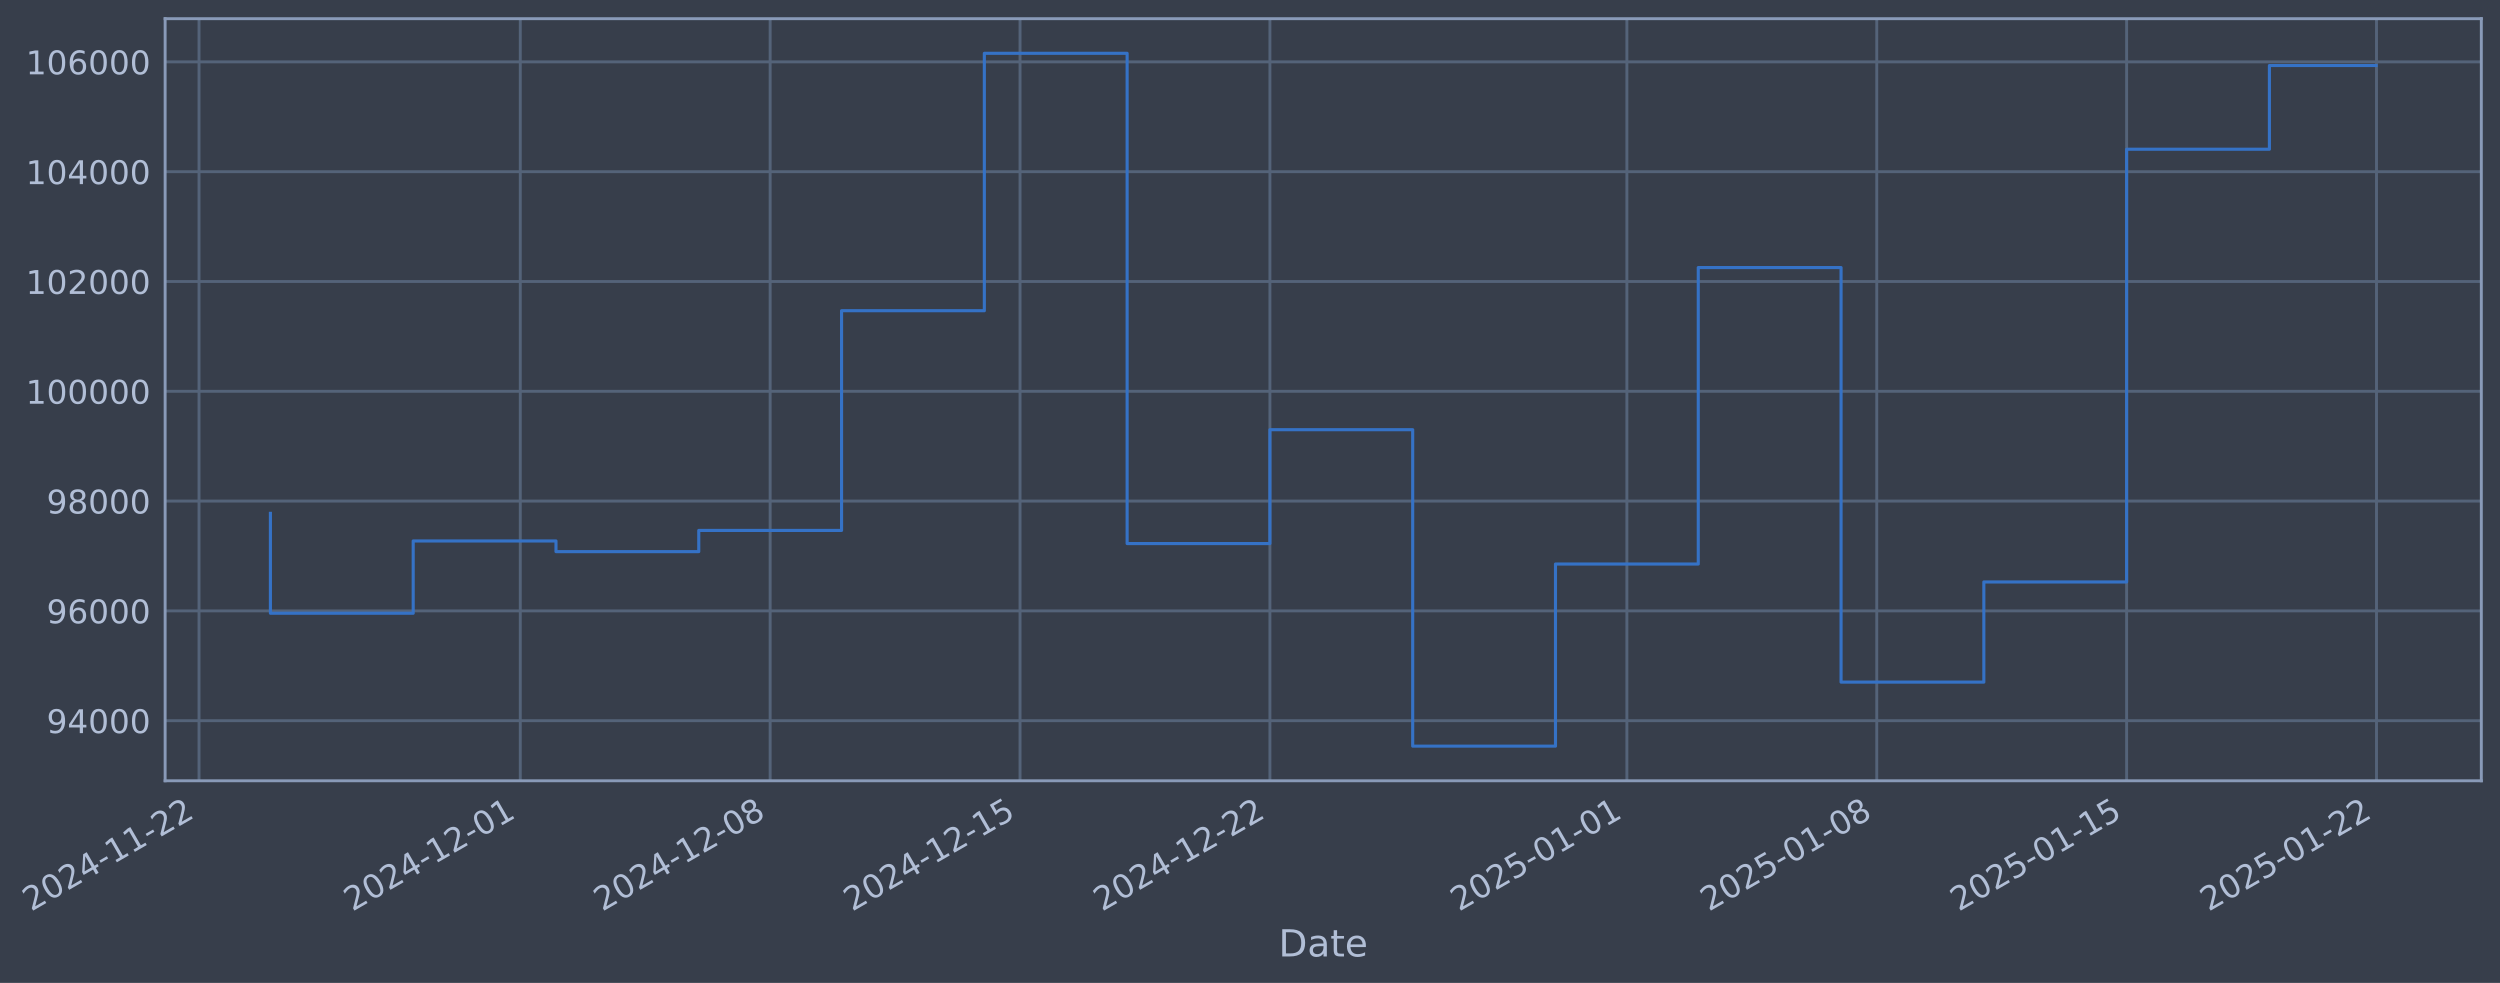
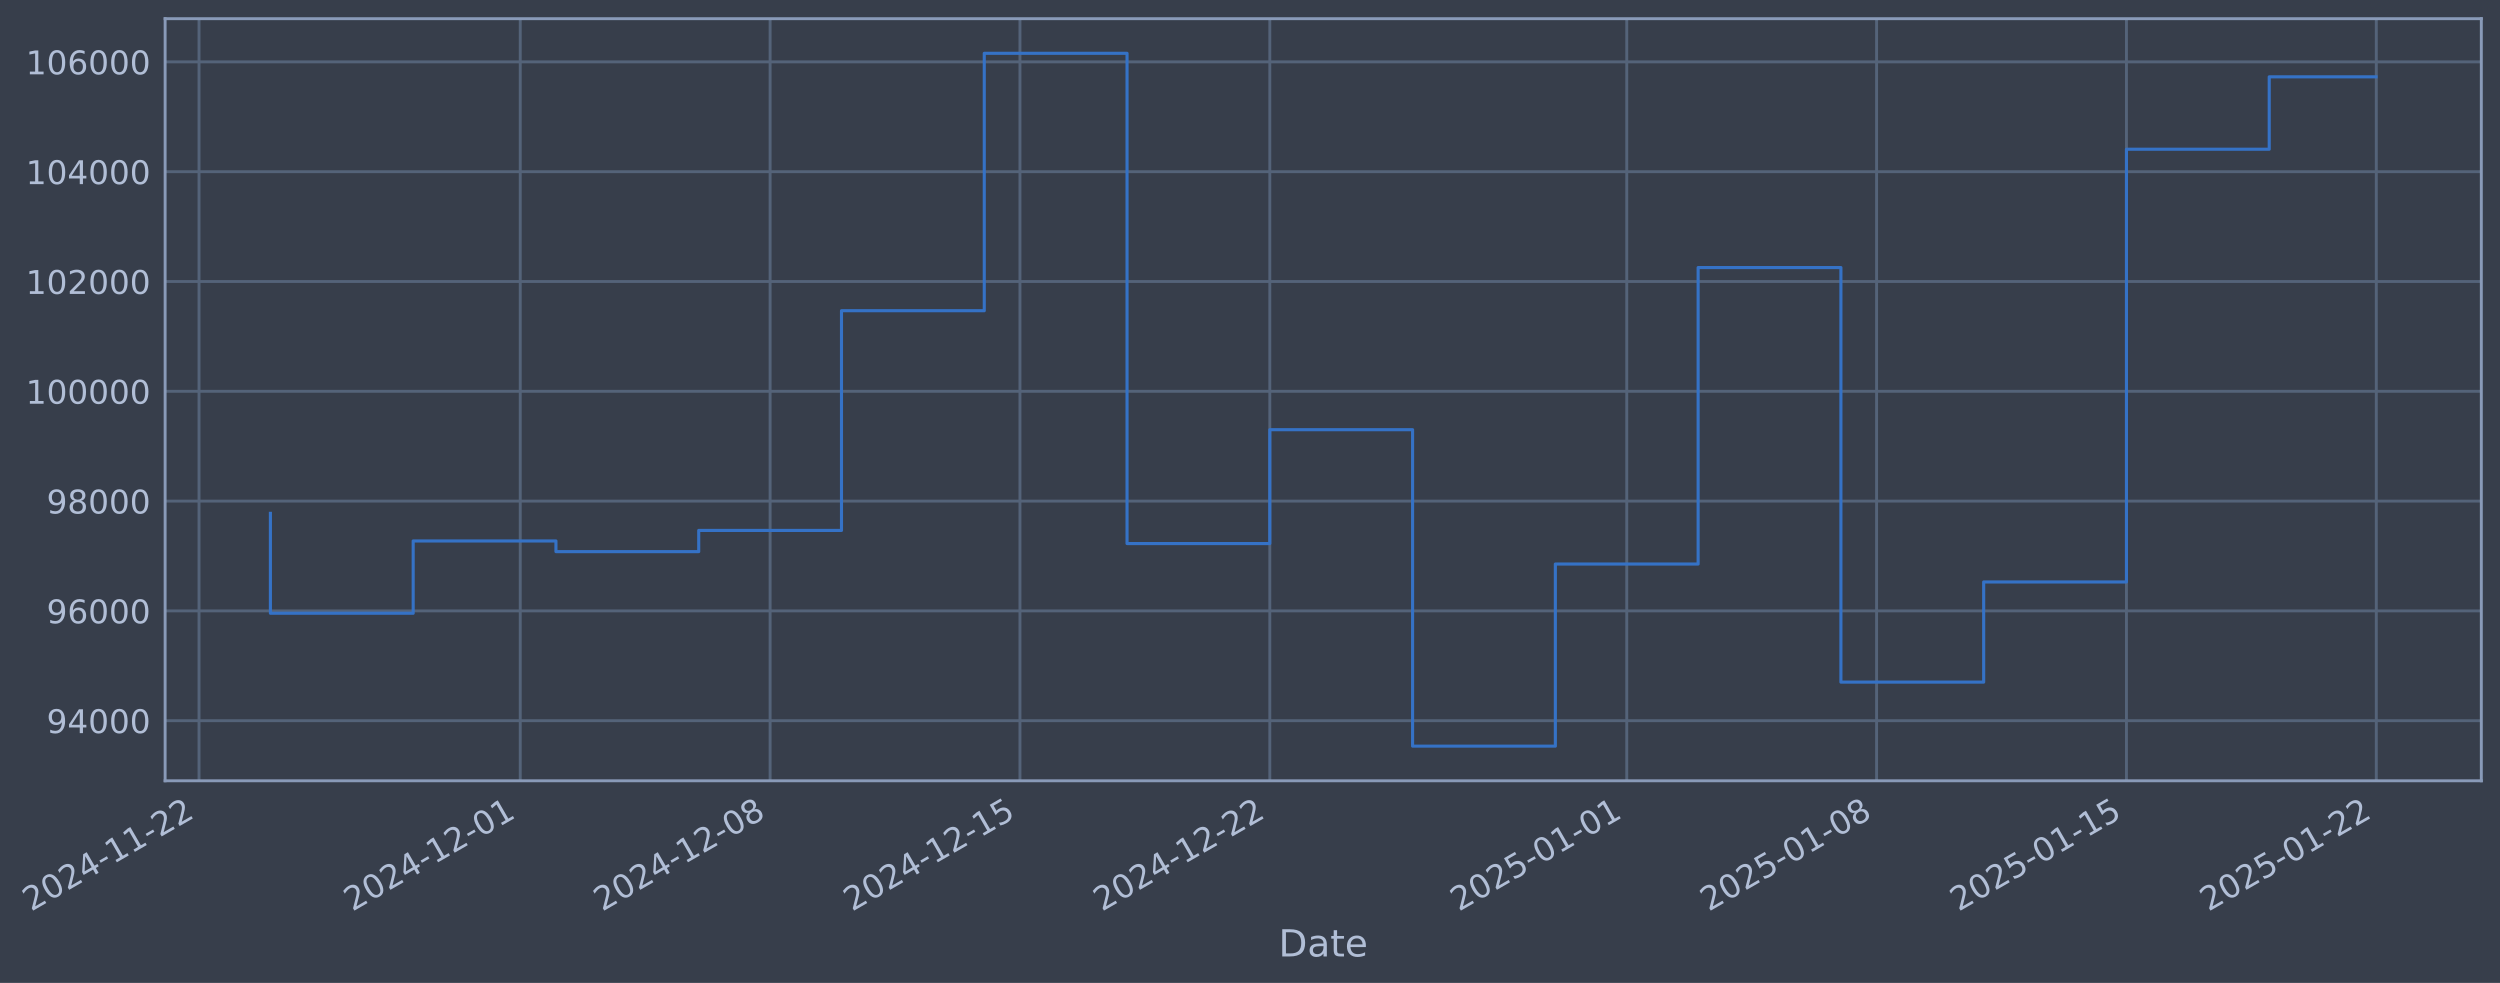
- <svg xmlns="http://www.w3.org/2000/svg" xmlns:xlink="http://www.w3.org/1999/xlink" width="963.65pt" height="378.87pt" viewBox="0 0 963.65 378.87" version="1.1">
+ <svg xmlns="http://www.w3.org/2000/svg" xmlns:xlink="http://www.w3.org/1999/xlink" width="963.647pt" height="378.87pt" viewBox="0 0 963.647 378.87" version="1.1">
  <defs>
    <style type="text/css">*{stroke-linejoin: round; stroke-linecap: butt}</style>
  </defs>
  <g id="figure_1">
    <g id="patch_1">
-       <path d="M 0 378.87  L 963.65 378.87  L 963.65 0  L 0 0  z " style="fill: #373e4b" />
+       <path d="M 0 378.87  L 963.647 378.87  L 963.647 0  L 0 0  z " style="fill: #373e4b" />
    </g>
    <g id="axes_1">
      <g id="patch_2">
-         <path d="M 63.65 300.96  L 956.45 300.96  L 956.45 7.2  L 63.65 7.2  z " style="fill: #373e4b" />
+         <path d="M 63.647 300.96  L 956.447 300.96  L 956.447 7.2  L 63.647 7.2  z " style="fill: #373e4b" />
      </g>
      <g id="matplotlib.axis_1">
        <g id="xtick_1">
          <g id="line2d_1">
-             <path d="M 76.713 300.96  L 76.713 7.2  " clip-path="url(#pb932b47fc0)" style="fill: none; stroke: #546379; stroke-width: 1.12; stroke-linecap: square" />
+             <path d="M 76.713 300.96  L 76.713 7.2  " clip-path="url(#pd639f2179a)" style="fill: none; stroke: #546379; stroke-width: 1.12; stroke-linecap: square" />
          </g>
          <g id="line2d_2" />
          <g id="text_1">
            <g style="fill: #b1bed6" transform="translate(11.98702 351.4642) rotate(-30) scale(0.126 -0.126)">
              <defs>
                <path id="DejaVuSans-32" d="M 1228 531  L 3431 531  L 3431 0  L 469 0  L 469 531  Q 828 903 1448 1529  Q 2069 2156 2228 2338  Q 2531 2678 2651 2914  Q 2772 3150 2772 3378  Q 2772 3750 2511 3984  Q 2250 4219 1831 4219  Q 1534 4219 1204 4116  Q 875 4013 500 3803  L 500 4441  Q 881 4594 1212 4672  Q 1544 4750 1819 4750  Q 2544 4750 2975 4387  Q 3406 4025 3406 3419  Q 3406 3131 3298 2873  Q 3191 2616 2906 2266  Q 2828 2175 2409 1742  Q 1991 1309 1228 531  z " transform="scale(0.015625)" />
                <path id="DejaVuSans-30" d="M 2034 4250  Q 1547 4250 1301 3770  Q 1056 3291 1056 2328  Q 1056 1369 1301 889  Q 1547 409 2034 409  Q 2525 409 2770 889  Q 3016 1369 3016 2328  Q 3016 3291 2770 3770  Q 2525 4250 2034 4250  z M 2034 4750  Q 2819 4750 3233 4129  Q 3647 3509 3647 2328  Q 3647 1150 3233 529  Q 2819 -91 2034 -91  Q 1250 -91 836 529  Q 422 1150 422 2328  Q 422 3509 836 4129  Q 1250 4750 2034 4750  z " transform="scale(0.015625)" />
                <path id="DejaVuSans-34" d="M 2419 4116  L 825 1625  L 2419 1625  L 2419 4116  z M 2253 4666  L 3047 4666  L 3047 1625  L 3713 1625  L 3713 1100  L 3047 1100  L 3047 0  L 2419 0  L 2419 1100  L 313 1100  L 313 1709  L 2253 4666  z " transform="scale(0.015625)" />
                <path id="DejaVuSans-2d" d="M 313 2009  L 1997 2009  L 1997 1497  L 313 1497  L 313 2009  z " transform="scale(0.015625)" />
                <path id="DejaVuSans-31" d="M 794 531  L 1825 531  L 1825 4091  L 703 3866  L 703 4441  L 1819 4666  L 2450 4666  L 2450 531  L 3481 531  L 3481 0  L 794 0  L 794 531  z " transform="scale(0.015625)" />
              </defs>
              <use xlink:href="#DejaVuSans-32" />
              <use xlink:href="#DejaVuSans-30" transform="translate(63.62305 0)" />
              <use xlink:href="#DejaVuSans-32" transform="translate(127.2461 0)" />
              <use xlink:href="#DejaVuSans-34" transform="translate(190.8691 0)" />
              <use xlink:href="#DejaVuSans-2d" transform="translate(254.4922 0)" />
              <use xlink:href="#DejaVuSans-31" transform="translate(290.5762 0)" />
              <use xlink:href="#DejaVuSans-31" transform="translate(354.1992 0)" />
              <use xlink:href="#DejaVuSans-2d" transform="translate(417.8223 0)" />
              <use xlink:href="#DejaVuSans-32" transform="translate(453.9062 0)" />
              <use xlink:href="#DejaVuSans-32" transform="translate(517.5293 0)" />
            </g>
          </g>
        </g>
        <g id="xtick_2">
          <g id="line2d_3">
-             <path d="M 200.549 300.96  L 200.549 7.2  " clip-path="url(#pb932b47fc0)" style="fill: none; stroke: #546379; stroke-width: 1.12; stroke-linecap: square" />
+             <path d="M 200.537 300.96  L 200.537 7.2  " clip-path="url(#pd639f2179a)" style="fill: none; stroke: #546379; stroke-width: 1.12; stroke-linecap: square" />
          </g>
          <g id="line2d_4" />
          <g id="text_2">
-             <g style="fill: #b1bed6" transform="translate(135.8231 351.4642) rotate(-30) scale(0.126 -0.126)">
+             <g style="fill: #b1bed6" transform="translate(135.8113 351.4642) rotate(-30) scale(0.126 -0.126)">
              <use xlink:href="#DejaVuSans-32" />
              <use xlink:href="#DejaVuSans-30" transform="translate(63.62305 0)" />
              <use xlink:href="#DejaVuSans-32" transform="translate(127.2461 0)" />
              <use xlink:href="#DejaVuSans-34" transform="translate(190.8691 0)" />
              <use xlink:href="#DejaVuSans-2d" transform="translate(254.4922 0)" />
              <use xlink:href="#DejaVuSans-31" transform="translate(290.5762 0)" />
              <use xlink:href="#DejaVuSans-32" transform="translate(354.1992 0)" />
              <use xlink:href="#DejaVuSans-2d" transform="translate(417.8223 0)" />
              <use xlink:href="#DejaVuSans-30" transform="translate(453.9062 0)" />
              <use xlink:href="#DejaVuSans-31" transform="translate(517.5293 0)" />
            </g>
          </g>
        </g>
        <g id="xtick_3">
          <g id="line2d_5">
-             <path d="M 296.865 300.96  L 296.865 7.2  " clip-path="url(#pb932b47fc0)" style="fill: none; stroke: #546379; stroke-width: 1.12; stroke-linecap: square" />
+             <path d="M 296.845 300.96  L 296.845 7.2  " clip-path="url(#pd639f2179a)" style="fill: none; stroke: #546379; stroke-width: 1.12; stroke-linecap: square" />
          </g>
          <g id="line2d_6" />
          <g id="text_3">
-             <g style="fill: #b1bed6" transform="translate(232.14 351.4642) rotate(-30) scale(0.126 -0.126)">
+             <g style="fill: #b1bed6" transform="translate(232.1191 351.4642) rotate(-30) scale(0.126 -0.126)">
              <defs>
                <path id="DejaVuSans-38" d="M 2034 2216  Q 1584 2216 1326 1975  Q 1069 1734 1069 1313  Q 1069 891 1326 650  Q 1584 409 2034 409  Q 2484 409 2743 651  Q 3003 894 3003 1313  Q 3003 1734 2745 1975  Q 2488 2216 2034 2216  z M 1403 2484  Q 997 2584 770 2862  Q 544 3141 544 3541  Q 544 4100 942 4425  Q 1341 4750 2034 4750  Q 2731 4750 3128 4425  Q 3525 4100 3525 3541  Q 3525 3141 3298 2862  Q 3072 2584 2669 2484  Q 3125 2378 3379 2068  Q 3634 1759 3634 1313  Q 3634 634 3220 271  Q 2806 -91 2034 -91  Q 1263 -91 848 271  Q 434 634 434 1313  Q 434 1759 690 2068  Q 947 2378 1403 2484  z M 1172 3481  Q 1172 3119 1398 2916  Q 1625 2713 2034 2713  Q 2441 2713 2670 2916  Q 2900 3119 2900 3481  Q 2900 3844 2670 4047  Q 2441 4250 2034 4250  Q 1625 4250 1398 4047  Q 1172 3844 1172 3481  z " transform="scale(0.015625)" />
              </defs>
              <use xlink:href="#DejaVuSans-32" />
              <use xlink:href="#DejaVuSans-30" transform="translate(63.62305 0)" />
              <use xlink:href="#DejaVuSans-32" transform="translate(127.2461 0)" />
              <use xlink:href="#DejaVuSans-34" transform="translate(190.8691 0)" />
              <use xlink:href="#DejaVuSans-2d" transform="translate(254.4922 0)" />
              <use xlink:href="#DejaVuSans-31" transform="translate(290.5762 0)" />
              <use xlink:href="#DejaVuSans-32" transform="translate(354.1992 0)" />
              <use xlink:href="#DejaVuSans-2d" transform="translate(417.8223 0)" />
              <use xlink:href="#DejaVuSans-30" transform="translate(453.9062 0)" />
              <use xlink:href="#DejaVuSans-38" transform="translate(517.5293 0)" />
            </g>
          </g>
        </g>
        <g id="xtick_4">
          <g id="line2d_7">
-             <path d="M 393.182 300.96  L 393.182 7.2  " clip-path="url(#pb932b47fc0)" style="fill: none; stroke: #546379; stroke-width: 1.12; stroke-linecap: square" />
+             <path d="M 393.152 300.96  L 393.152 7.2  " clip-path="url(#pd639f2179a)" style="fill: none; stroke: #546379; stroke-width: 1.12; stroke-linecap: square" />
          </g>
          <g id="line2d_8" />
          <g id="text_4">
-             <g style="fill: #b1bed6" transform="translate(328.4569 351.4642) rotate(-30) scale(0.126 -0.126)">
+             <g style="fill: #b1bed6" transform="translate(328.4269 351.4642) rotate(-30) scale(0.126 -0.126)">
              <defs>
                <path id="DejaVuSans-35" d="M 691 4666  L 3169 4666  L 3169 4134  L 1269 4134  L 1269 2991  Q 1406 3038 1543 3061  Q 1681 3084 1819 3084  Q 2600 3084 3056 2656  Q 3513 2228 3513 1497  Q 3513 744 3044 326  Q 2575 -91 1722 -91  Q 1428 -91 1123 -41  Q 819 9 494 109  L 494 744  Q 775 591 1075 516  Q 1375 441 1709 441  Q 2250 441 2565 725  Q 2881 1009 2881 1497  Q 2881 1984 2565 2268  Q 2250 2553 1709 2553  Q 1456 2553 1204 2497  Q 953 2441 691 2322  L 691 4666  z " transform="scale(0.015625)" />
              </defs>
              <use xlink:href="#DejaVuSans-32" />
              <use xlink:href="#DejaVuSans-30" transform="translate(63.62305 0)" />
              <use xlink:href="#DejaVuSans-32" transform="translate(127.2461 0)" />
              <use xlink:href="#DejaVuSans-34" transform="translate(190.8691 0)" />
              <use xlink:href="#DejaVuSans-2d" transform="translate(254.4922 0)" />
              <use xlink:href="#DejaVuSans-31" transform="translate(290.5762 0)" />
              <use xlink:href="#DejaVuSans-32" transform="translate(354.1992 0)" />
              <use xlink:href="#DejaVuSans-2d" transform="translate(417.8223 0)" />
              <use xlink:href="#DejaVuSans-31" transform="translate(453.9062 0)" />
              <use xlink:href="#DejaVuSans-35" transform="translate(517.5293 0)" />
            </g>
          </g>
        </g>
        <g id="xtick_5">
          <g id="line2d_9">
-             <path d="M 489.499 300.96  L 489.499 7.2  " clip-path="url(#pb932b47fc0)" style="fill: none; stroke: #546379; stroke-width: 1.12; stroke-linecap: square" />
+             <path d="M 489.46 300.96  L 489.46 7.2  " clip-path="url(#pd639f2179a)" style="fill: none; stroke: #546379; stroke-width: 1.12; stroke-linecap: square" />
          </g>
          <g id="line2d_10" />
          <g id="text_5">
-             <g style="fill: #b1bed6" transform="translate(424.7738 351.4642) rotate(-30) scale(0.126 -0.126)">
+             <g style="fill: #b1bed6" transform="translate(424.7346 351.4642) rotate(-30) scale(0.126 -0.126)">
              <use xlink:href="#DejaVuSans-32" />
              <use xlink:href="#DejaVuSans-30" transform="translate(63.62305 0)" />
              <use xlink:href="#DejaVuSans-32" transform="translate(127.2461 0)" />
              <use xlink:href="#DejaVuSans-34" transform="translate(190.8691 0)" />
              <use xlink:href="#DejaVuSans-2d" transform="translate(254.4922 0)" />
              <use xlink:href="#DejaVuSans-31" transform="translate(290.5762 0)" />
              <use xlink:href="#DejaVuSans-32" transform="translate(354.1992 0)" />
              <use xlink:href="#DejaVuSans-2d" transform="translate(417.8223 0)" />
              <use xlink:href="#DejaVuSans-32" transform="translate(453.9062 0)" />
              <use xlink:href="#DejaVuSans-32" transform="translate(517.5293 0)" />
            </g>
          </g>
        </g>
        <g id="xtick_6">
          <g id="line2d_11">
-             <path d="M 627.095 300.96  L 627.095 7.2  " clip-path="url(#pb932b47fc0)" style="fill: none; stroke: #546379; stroke-width: 1.12; stroke-linecap: square" />
+             <path d="M 627.043 300.96  L 627.043 7.2  " clip-path="url(#pd639f2179a)" style="fill: none; stroke: #546379; stroke-width: 1.12; stroke-linecap: square" />
          </g>
          <g id="line2d_12" />
          <g id="text_6">
-             <g style="fill: #b1bed6" transform="translate(562.3695 351.4642) rotate(-30) scale(0.126 -0.126)">
+             <g style="fill: #b1bed6" transform="translate(562.3172 351.4642) rotate(-30) scale(0.126 -0.126)">
              <use xlink:href="#DejaVuSans-32" />
              <use xlink:href="#DejaVuSans-30" transform="translate(63.62305 0)" />
              <use xlink:href="#DejaVuSans-32" transform="translate(127.2461 0)" />
              <use xlink:href="#DejaVuSans-35" transform="translate(190.8691 0)" />
              <use xlink:href="#DejaVuSans-2d" transform="translate(254.4922 0)" />
              <use xlink:href="#DejaVuSans-30" transform="translate(290.5762 0)" />
              <use xlink:href="#DejaVuSans-31" transform="translate(354.1992 0)" />
              <use xlink:href="#DejaVuSans-2d" transform="translate(417.8223 0)" />
              <use xlink:href="#DejaVuSans-30" transform="translate(453.9062 0)" />
              <use xlink:href="#DejaVuSans-31" transform="translate(517.5293 0)" />
            </g>
          </g>
        </g>
        <g id="xtick_7">
          <g id="line2d_13">
-             <path d="M 723.412 300.96  L 723.412 7.2  " clip-path="url(#pb932b47fc0)" style="fill: none; stroke: #546379; stroke-width: 1.12; stroke-linecap: square" />
+             <path d="M 723.35 300.96  L 723.35 7.2  " clip-path="url(#pd639f2179a)" style="fill: none; stroke: #546379; stroke-width: 1.12; stroke-linecap: square" />
          </g>
          <g id="line2d_14" />
          <g id="text_7">
-             <g style="fill: #b1bed6" transform="translate(658.6864 351.4642) rotate(-30) scale(0.126 -0.126)">
+             <g style="fill: #b1bed6" transform="translate(658.625 351.4642) rotate(-30) scale(0.126 -0.126)">
              <use xlink:href="#DejaVuSans-32" />
              <use xlink:href="#DejaVuSans-30" transform="translate(63.62305 0)" />
              <use xlink:href="#DejaVuSans-32" transform="translate(127.2461 0)" />
              <use xlink:href="#DejaVuSans-35" transform="translate(190.8691 0)" />
              <use xlink:href="#DejaVuSans-2d" transform="translate(254.4922 0)" />
              <use xlink:href="#DejaVuSans-30" transform="translate(290.5762 0)" />
              <use xlink:href="#DejaVuSans-31" transform="translate(354.1992 0)" />
              <use xlink:href="#DejaVuSans-2d" transform="translate(417.8223 0)" />
              <use xlink:href="#DejaVuSans-30" transform="translate(453.9062 0)" />
              <use xlink:href="#DejaVuSans-38" transform="translate(517.5293 0)" />
            </g>
          </g>
        </g>
        <g id="xtick_8">
          <g id="line2d_15">
-             <path d="M 819.729 300.96  L 819.729 7.2  " clip-path="url(#pb932b47fc0)" style="fill: none; stroke: #546379; stroke-width: 1.12; stroke-linecap: square" />
+             <path d="M 819.658 300.96  L 819.658 7.2  " clip-path="url(#pd639f2179a)" style="fill: none; stroke: #546379; stroke-width: 1.12; stroke-linecap: square" />
          </g>
          <g id="line2d_16" />
          <g id="text_8">
-             <g style="fill: #b1bed6" transform="translate(755.0033 351.4642) rotate(-30) scale(0.126 -0.126)">
+             <g style="fill: #b1bed6" transform="translate(754.9327 351.4642) rotate(-30) scale(0.126 -0.126)">
              <use xlink:href="#DejaVuSans-32" />
              <use xlink:href="#DejaVuSans-30" transform="translate(63.62305 0)" />
              <use xlink:href="#DejaVuSans-32" transform="translate(127.2461 0)" />
              <use xlink:href="#DejaVuSans-35" transform="translate(190.8691 0)" />
              <use xlink:href="#DejaVuSans-2d" transform="translate(254.4922 0)" />
              <use xlink:href="#DejaVuSans-30" transform="translate(290.5762 0)" />
              <use xlink:href="#DejaVuSans-31" transform="translate(354.1992 0)" />
              <use xlink:href="#DejaVuSans-2d" transform="translate(417.8223 0)" />
              <use xlink:href="#DejaVuSans-31" transform="translate(453.9062 0)" />
              <use xlink:href="#DejaVuSans-35" transform="translate(517.5293 0)" />
            </g>
          </g>
        </g>
        <g id="xtick_9">
          <g id="line2d_17">
-             <path d="M 916.046 300.96  L 916.046 7.2  " clip-path="url(#pb932b47fc0)" style="fill: none; stroke: #546379; stroke-width: 1.12; stroke-linecap: square" />
+             <path d="M 915.966 300.96  L 915.966 7.2  " clip-path="url(#pd639f2179a)" style="fill: none; stroke: #546379; stroke-width: 1.12; stroke-linecap: square" />
          </g>
          <g id="line2d_18" />
          <g id="text_9">
-             <g style="fill: #b1bed6" transform="translate(851.3202 351.4642) rotate(-30) scale(0.126 -0.126)">
+             <g style="fill: #b1bed6" transform="translate(851.2405 351.4642) rotate(-30) scale(0.126 -0.126)">
              <use xlink:href="#DejaVuSans-32" />
              <use xlink:href="#DejaVuSans-30" transform="translate(63.62305 0)" />
              <use xlink:href="#DejaVuSans-32" transform="translate(127.2461 0)" />
              <use xlink:href="#DejaVuSans-35" transform="translate(190.8691 0)" />
              <use xlink:href="#DejaVuSans-2d" transform="translate(254.4922 0)" />
              <use xlink:href="#DejaVuSans-30" transform="translate(290.5762 0)" />
              <use xlink:href="#DejaVuSans-31" transform="translate(354.1992 0)" />
              <use xlink:href="#DejaVuSans-2d" transform="translate(417.8223 0)" />
              <use xlink:href="#DejaVuSans-32" transform="translate(453.9062 0)" />
              <use xlink:href="#DejaVuSans-32" transform="translate(517.5293 0)" />
            </g>
          </g>
        </g>
        <g id="text_10">
-           <g style="fill: #b1bed6" transform="translate(492.8407 368.6753) scale(0.144 -0.144)">
+           <g style="fill: #b1bed6" transform="translate(492.8381 368.6753) scale(0.144 -0.144)">
            <defs>
              <path id="DejaVuSans-44" d="M 1259 4147  L 1259 519  L 2022 519  Q 2988 519 3436 956  Q 3884 1394 3884 2338  Q 3884 3275 3436 3711  Q 2988 4147 2022 4147  L 1259 4147  z M 628 4666  L 1925 4666  Q 3281 4666 3915 4102  Q 4550 3538 4550 2338  Q 4550 1131 3912 565  Q 3275 0 1925 0  L 628 0  L 628 4666  z " transform="scale(0.015625)" />
              <path id="DejaVuSans-61" d="M 2194 1759  Q 1497 1759 1228 1600  Q 959 1441 959 1056  Q 959 750 1161 570  Q 1363 391 1709 391  Q 2188 391 2477 730  Q 2766 1069 2766 1631  L 2766 1759  L 2194 1759  z M 3341 1997  L 3341 0  L 2766 0  L 2766 531  Q 2569 213 2275 61  Q 1981 -91 1556 -91  Q 1019 -91 701 211  Q 384 513 384 1019  Q 384 1609 779 1909  Q 1175 2209 1959 2209  L 2766 2209  L 2766 2266  Q 2766 2663 2505 2880  Q 2244 3097 1772 3097  Q 1472 3097 1187 3025  Q 903 2953 641 2809  L 641 3341  Q 956 3463 1253 3523  Q 1550 3584 1831 3584  Q 2591 3584 2966 3190  Q 3341 2797 3341 1997  z " transform="scale(0.015625)" />
              <path id="DejaVuSans-74" d="M 1172 4494  L 1172 3500  L 2356 3500  L 2356 3053  L 1172 3053  L 1172 1153  Q 1172 725 1289 603  Q 1406 481 1766 481  L 2356 481  L 2356 0  L 1766 0  Q 1100 0 847 248  Q 594 497 594 1153  L 594 3053  L 172 3053  L 172 3500  L 594 3500  L 594 4494  L 1172 4494  z " transform="scale(0.015625)" />
              <path id="DejaVuSans-65" d="M 3597 1894  L 3597 1613  L 953 1613  Q 991 1019 1311 708  Q 1631 397 2203 397  Q 2534 397 2845 478  Q 3156 559 3463 722  L 3463 178  Q 3153 47 2828 -22  Q 2503 -91 2169 -91  Q 1331 -91 842 396  Q 353 884 353 1716  Q 353 2575 817 3079  Q 1281 3584 2069 3584  Q 2775 3584 3186 3129  Q 3597 2675 3597 1894  z M 3022 2063  Q 3016 2534 2758 2815  Q 2500 3097 2075 3097  Q 1594 3097 1305 2825  Q 1016 2553 972 2059  L 3022 2063  z " transform="scale(0.015625)" />
            </defs>
            <use xlink:href="#DejaVuSans-44" />
            <use xlink:href="#DejaVuSans-61" transform="translate(77.00195 0)" />
            <use xlink:href="#DejaVuSans-74" transform="translate(138.2812 0)" />
            <use xlink:href="#DejaVuSans-65" transform="translate(177.4902 0)" />
          </g>
        </g>
      </g>
      <g id="matplotlib.axis_2">
        <g id="ytick_1">
          <g id="line2d_19">
-             <path d="M 63.65 277.797  L 956.45 277.797  " clip-path="url(#pb932b47fc0)" style="fill: none; stroke: #546379; stroke-width: 1.12; stroke-linecap: square" />
+             <path d="M 63.647 277.797  L 956.447 277.797  " clip-path="url(#pd639f2179a)" style="fill: none; stroke: #546379; stroke-width: 1.12; stroke-linecap: square" />
          </g>
          <g id="line2d_20" />
          <g id="text_11">
-             <g style="fill: #b1bed6" transform="translate(17.96608 282.5841) scale(0.126 -0.126)">
+             <g style="fill: #b1bed6" transform="translate(17.96346 282.5841) scale(0.126 -0.126)">
              <defs>
                <path id="DejaVuSans-39" d="M 703 97  L 703 672  Q 941 559 1184 500  Q 1428 441 1663 441  Q 2288 441 2617 861  Q 2947 1281 2994 2138  Q 2813 1869 2534 1725  Q 2256 1581 1919 1581  Q 1219 1581 811 2004  Q 403 2428 403 3163  Q 403 3881 828 4315  Q 1253 4750 1959 4750  Q 2769 4750 3195 4129  Q 3622 3509 3622 2328  Q 3622 1225 3098 567  Q 2575 -91 1691 -91  Q 1453 -91 1209 -44  Q 966 3 703 97  z M 1959 2075  Q 2384 2075 2632 2365  Q 2881 2656 2881 3163  Q 2881 3666 2632 3958  Q 2384 4250 1959 4250  Q 1534 4250 1286 3958  Q 1038 3666 1038 3163  Q 1038 2656 1286 2365  Q 1534 2075 1959 2075  z " transform="scale(0.015625)" />
              </defs>
              <use xlink:href="#DejaVuSans-39" />
              <use xlink:href="#DejaVuSans-34" transform="translate(63.62305 0)" />
              <use xlink:href="#DejaVuSans-30" transform="translate(127.2461 0)" />
              <use xlink:href="#DejaVuSans-30" transform="translate(190.8691 0)" />
              <use xlink:href="#DejaVuSans-30" transform="translate(254.4922 0)" />
            </g>
          </g>
        </g>
        <g id="ytick_2">
          <g id="line2d_21">
-             <path d="M 63.65 235.473  L 956.45 235.473  " clip-path="url(#pb932b47fc0)" style="fill: none; stroke: #546379; stroke-width: 1.12; stroke-linecap: square" />
+             <path d="M 63.647 235.473  L 956.447 235.473  " clip-path="url(#pd639f2179a)" style="fill: none; stroke: #546379; stroke-width: 1.12; stroke-linecap: square" />
          </g>
          <g id="line2d_22" />
          <g id="text_12">
-             <g style="fill: #b1bed6" transform="translate(17.96608 240.2602) scale(0.126 -0.126)">
+             <g style="fill: #b1bed6" transform="translate(17.96346 240.2602) scale(0.126 -0.126)">
              <defs>
                <path id="DejaVuSans-36" d="M 2113 2584  Q 1688 2584 1439 2293  Q 1191 2003 1191 1497  Q 1191 994 1439 701  Q 1688 409 2113 409  Q 2538 409 2786 701  Q 3034 994 3034 1497  Q 3034 2003 2786 2293  Q 2538 2584 2113 2584  z M 3366 4563  L 3366 3988  Q 3128 4100 2886 4159  Q 2644 4219 2406 4219  Q 1781 4219 1451 3797  Q 1122 3375 1075 2522  Q 1259 2794 1537 2939  Q 1816 3084 2150 3084  Q 2853 3084 3261 2657  Q 3669 2231 3669 1497  Q 3669 778 3244 343  Q 2819 -91 2113 -91  Q 1303 -91 875 529  Q 447 1150 447 2328  Q 447 3434 972 4092  Q 1497 4750 2381 4750  Q 2619 4750 2861 4703  Q 3103 4656 3366 4563  z " transform="scale(0.015625)" />
              </defs>
              <use xlink:href="#DejaVuSans-39" />
              <use xlink:href="#DejaVuSans-36" transform="translate(63.62305 0)" />
              <use xlink:href="#DejaVuSans-30" transform="translate(127.2461 0)" />
              <use xlink:href="#DejaVuSans-30" transform="translate(190.8691 0)" />
              <use xlink:href="#DejaVuSans-30" transform="translate(254.4922 0)" />
            </g>
          </g>
        </g>
        <g id="ytick_3">
          <g id="line2d_23">
-             <path d="M 63.65 193.149  L 956.45 193.149  " clip-path="url(#pb932b47fc0)" style="fill: none; stroke: #546379; stroke-width: 1.12; stroke-linecap: square" />
+             <path d="M 63.647 193.149  L 956.447 193.149  " clip-path="url(#pd639f2179a)" style="fill: none; stroke: #546379; stroke-width: 1.12; stroke-linecap: square" />
          </g>
          <g id="line2d_24" />
          <g id="text_13">
-             <g style="fill: #b1bed6" transform="translate(17.96608 197.9364) scale(0.126 -0.126)">
+             <g style="fill: #b1bed6" transform="translate(17.96346 197.9364) scale(0.126 -0.126)">
              <use xlink:href="#DejaVuSans-39" />
              <use xlink:href="#DejaVuSans-38" transform="translate(63.62305 0)" />
              <use xlink:href="#DejaVuSans-30" transform="translate(127.2461 0)" />
              <use xlink:href="#DejaVuSans-30" transform="translate(190.8691 0)" />
              <use xlink:href="#DejaVuSans-30" transform="translate(254.4922 0)" />
            </g>
          </g>
        </g>
        <g id="ytick_4">
          <g id="line2d_25">
-             <path d="M 63.65 150.826  L 956.45 150.826  " clip-path="url(#pb932b47fc0)" style="fill: none; stroke: #546379; stroke-width: 1.12; stroke-linecap: square" />
+             <path d="M 63.647 150.826  L 956.447 150.826  " clip-path="url(#pd639f2179a)" style="fill: none; stroke: #546379; stroke-width: 1.12; stroke-linecap: square" />
          </g>
          <g id="line2d_26" />
          <g id="text_14">
-             <g style="fill: #b1bed6" transform="translate(9.949328 155.6126) scale(0.126 -0.126)">
+             <g style="fill: #b1bed6" transform="translate(9.946715 155.6126) scale(0.126 -0.126)">
              <use xlink:href="#DejaVuSans-31" />
              <use xlink:href="#DejaVuSans-30" transform="translate(63.62305 0)" />
              <use xlink:href="#DejaVuSans-30" transform="translate(127.2461 0)" />
              <use xlink:href="#DejaVuSans-30" transform="translate(190.8691 0)" />
              <use xlink:href="#DejaVuSans-30" transform="translate(254.4922 0)" />
              <use xlink:href="#DejaVuSans-30" transform="translate(318.1152 0)" />
            </g>
          </g>
        </g>
        <g id="ytick_5">
          <g id="line2d_27">
-             <path d="M 63.65 108.502  L 956.45 108.502  " clip-path="url(#pb932b47fc0)" style="fill: none; stroke: #546379; stroke-width: 1.12; stroke-linecap: square" />
+             <path d="M 63.647 108.502  L 956.447 108.502  " clip-path="url(#pd639f2179a)" style="fill: none; stroke: #546379; stroke-width: 1.12; stroke-linecap: square" />
          </g>
          <g id="line2d_28" />
          <g id="text_15">
-             <g style="fill: #b1bed6" transform="translate(9.949328 113.2888) scale(0.126 -0.126)">
+             <g style="fill: #b1bed6" transform="translate(9.946715 113.2888) scale(0.126 -0.126)">
              <use xlink:href="#DejaVuSans-31" />
              <use xlink:href="#DejaVuSans-30" transform="translate(63.62305 0)" />
              <use xlink:href="#DejaVuSans-32" transform="translate(127.2461 0)" />
              <use xlink:href="#DejaVuSans-30" transform="translate(190.8691 0)" />
              <use xlink:href="#DejaVuSans-30" transform="translate(254.4922 0)" />
              <use xlink:href="#DejaVuSans-30" transform="translate(318.1152 0)" />
            </g>
          </g>
        </g>
        <g id="ytick_6">
          <g id="line2d_29">
-             <path d="M 63.65 66.178  L 956.45 66.178  " clip-path="url(#pb932b47fc0)" style="fill: none; stroke: #546379; stroke-width: 1.12; stroke-linecap: square" />
+             <path d="M 63.647 66.178  L 956.447 66.178  " clip-path="url(#pd639f2179a)" style="fill: none; stroke: #546379; stroke-width: 1.12; stroke-linecap: square" />
          </g>
          <g id="line2d_30" />
          <g id="text_16">
-             <g style="fill: #b1bed6" transform="translate(9.949328 70.96502) scale(0.126 -0.126)">
+             <g style="fill: #b1bed6" transform="translate(9.946715 70.96502) scale(0.126 -0.126)">
              <use xlink:href="#DejaVuSans-31" />
              <use xlink:href="#DejaVuSans-30" transform="translate(63.62305 0)" />
              <use xlink:href="#DejaVuSans-34" transform="translate(127.2461 0)" />
              <use xlink:href="#DejaVuSans-30" transform="translate(190.8691 0)" />
              <use xlink:href="#DejaVuSans-30" transform="translate(254.4922 0)" />
              <use xlink:href="#DejaVuSans-30" transform="translate(318.1152 0)" />
            </g>
          </g>
        </g>
        <g id="ytick_7">
          <g id="line2d_31">
-             <path d="M 63.65 23.854  L 956.45 23.854  " clip-path="url(#pb932b47fc0)" style="fill: none; stroke: #546379; stroke-width: 1.12; stroke-linecap: square" />
+             <path d="M 63.647 23.854  L 956.447 23.854  " clip-path="url(#pd639f2179a)" style="fill: none; stroke: #546379; stroke-width: 1.12; stroke-linecap: square" />
          </g>
          <g id="line2d_32" />
          <g id="text_17">
-             <g style="fill: #b1bed6" transform="translate(9.949328 28.64121) scale(0.126 -0.126)">
+             <g style="fill: #b1bed6" transform="translate(9.946715 28.64121) scale(0.126 -0.126)">
              <use xlink:href="#DejaVuSans-31" />
              <use xlink:href="#DejaVuSans-30" transform="translate(63.62305 0)" />
              <use xlink:href="#DejaVuSans-36" transform="translate(127.2461 0)" />
              <use xlink:href="#DejaVuSans-30" transform="translate(190.8691 0)" />
              <use xlink:href="#DejaVuSans-30" transform="translate(254.4922 0)" />
              <use xlink:href="#DejaVuSans-30" transform="translate(318.1152 0)" />
            </g>
          </g>
        </g>
      </g>
      <g id="line2d_33">
-         <path d="M 104.232 197.87  L 104.232 236.383  L 159.27 236.383  L 159.27 208.521  L 214.308 208.521  L 214.308 212.628  L 269.346 212.628  L 269.346 204.459  L 324.385 204.459  L 324.385 119.77  L 379.423 119.77  L 379.423 20.553  L 434.461 20.553  L 434.461 209.517  L 489.499 209.517  L 489.499 165.636  L 544.538 165.636  L 544.538 287.607  L 599.576 287.607  L 599.576 217.409  L 654.614 217.409  L 654.614 103.141  L 709.652 103.141  L 709.652 262.927  L 764.691 262.927  L 764.691 224.318  L 819.729 224.318  L 819.729 57.525  L 874.767 57.525  L 874.767 25.257  L 915.868 25.257  " clip-path="url(#pb932b47fc0)" style="fill: none; stroke: #3572c6; stroke-width: 1.2; stroke-linecap: square" />
+         <path d="M 104.229 197.87  L 104.229 236.383  L 159.262 236.383  L 159.262 208.521  L 214.295 208.521  L 214.295 212.628  L 269.328 212.628  L 269.328 204.459  L 324.361 204.459  L 324.361 119.77  L 379.394 119.77  L 379.394 20.553  L 434.427 20.553  L 434.427 209.517  L 489.46 209.517  L 489.46 165.636  L 544.493 165.636  L 544.493 287.607  L 599.526 287.607  L 599.526 217.409  L 654.559 217.409  L 654.559 103.141  L 709.592 103.141  L 709.592 262.927  L 764.625 262.927  L 764.625 224.318  L 819.658 224.318  L 819.658 57.525  L 874.691 57.525  L 874.691 29.618  L 915.865 29.618  " clip-path="url(#pd639f2179a)" style="fill: none; stroke: #3572c6; stroke-width: 1.2; stroke-linecap: square" />
      </g>
      <g id="patch_3">
-         <path d="M 63.65 300.96  L 63.65 7.2  " style="fill: none; stroke: #899ab8; stroke-width: 1.12; stroke-linejoin: miter; stroke-linecap: square" />
+         <path d="M 63.647 300.96  L 63.647 7.2  " style="fill: none; stroke: #899ab8; stroke-width: 1.12; stroke-linejoin: miter; stroke-linecap: square" />
      </g>
      <g id="patch_4">
-         <path d="M 956.45 300.96  L 956.45 7.2  " style="fill: none; stroke: #899ab8; stroke-width: 1.12; stroke-linejoin: miter; stroke-linecap: square" />
+         <path d="M 956.447 300.96  L 956.447 7.2  " style="fill: none; stroke: #899ab8; stroke-width: 1.12; stroke-linejoin: miter; stroke-linecap: square" />
      </g>
      <g id="patch_5">
-         <path d="M 63.65 300.96  L 956.45 300.96  " style="fill: none; stroke: #899ab8; stroke-width: 1.12; stroke-linejoin: miter; stroke-linecap: square" />
+         <path d="M 63.647 300.96  L 956.447 300.96  " style="fill: none; stroke: #899ab8; stroke-width: 1.12; stroke-linejoin: miter; stroke-linecap: square" />
      </g>
      <g id="patch_6">
-         <path d="M 63.65 7.2  L 956.45 7.2  " style="fill: none; stroke: #899ab8; stroke-width: 1.12; stroke-linejoin: miter; stroke-linecap: square" />
+         <path d="M 63.647 7.2  L 956.447 7.2  " style="fill: none; stroke: #899ab8; stroke-width: 1.12; stroke-linejoin: miter; stroke-linecap: square" />
      </g>
    </g>
  </g>
  <defs>
-     <clipPath id="pb932b47fc0">
-       <rect x="63.65" y="7.2" width="892.8" height="293.76" />
+     <clipPath id="pd639f2179a">
+       <rect x="63.647" y="7.2" width="892.8" height="293.76" />
    </clipPath>
  </defs>
</svg>
